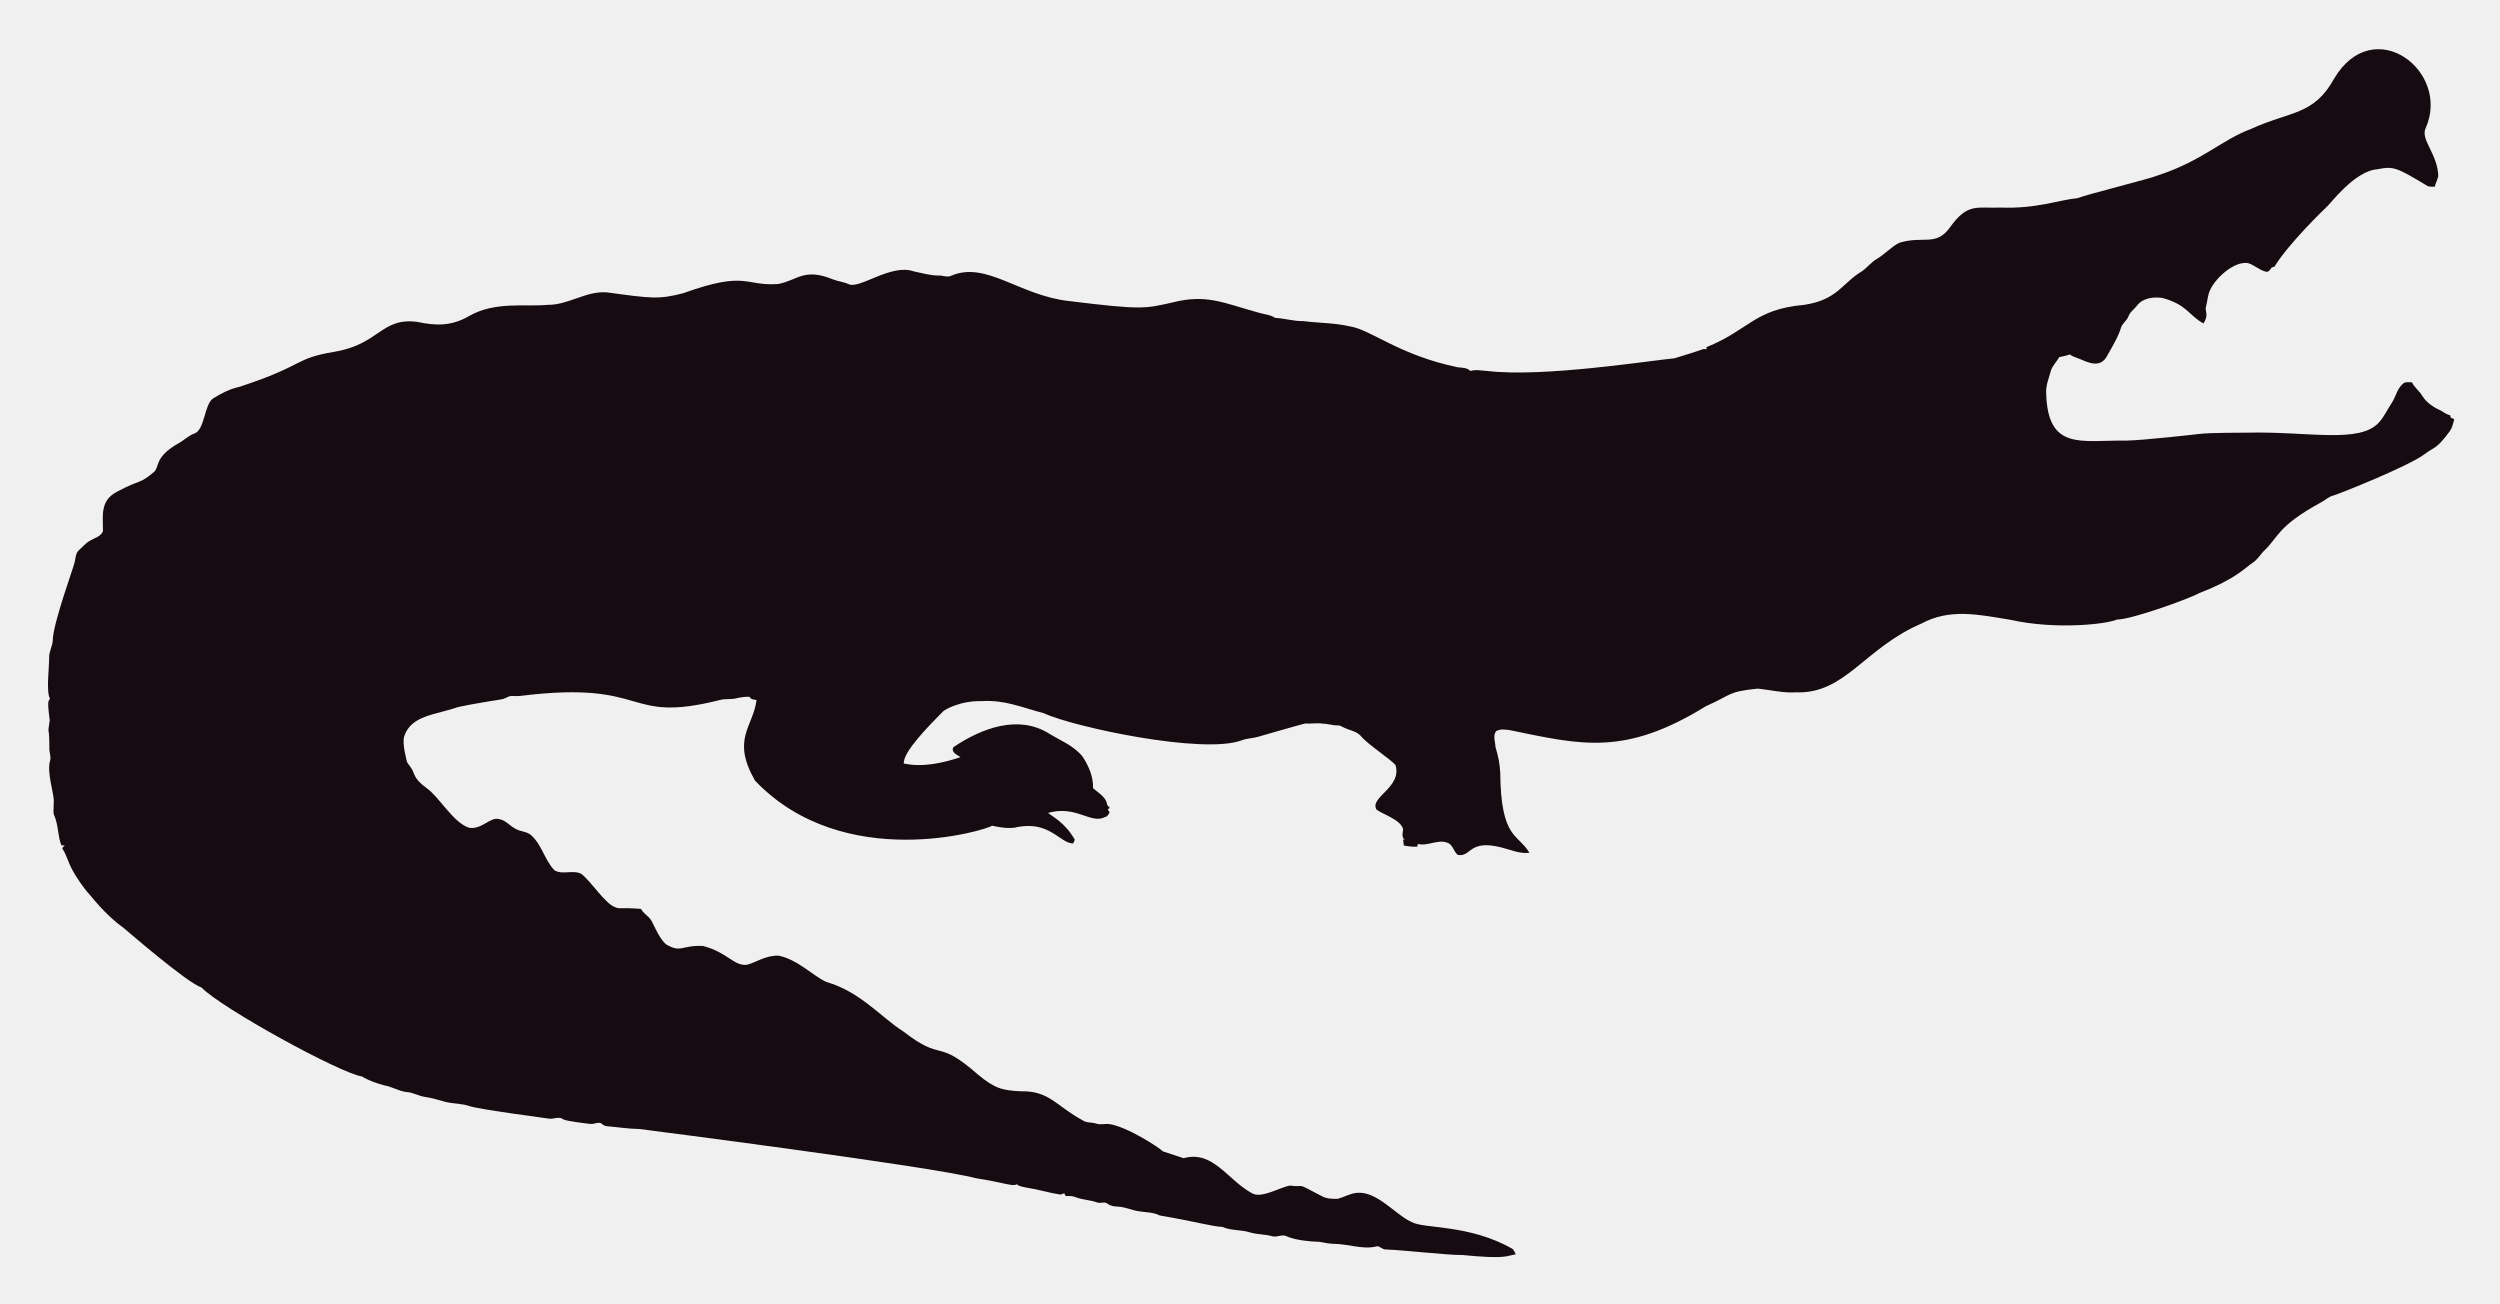
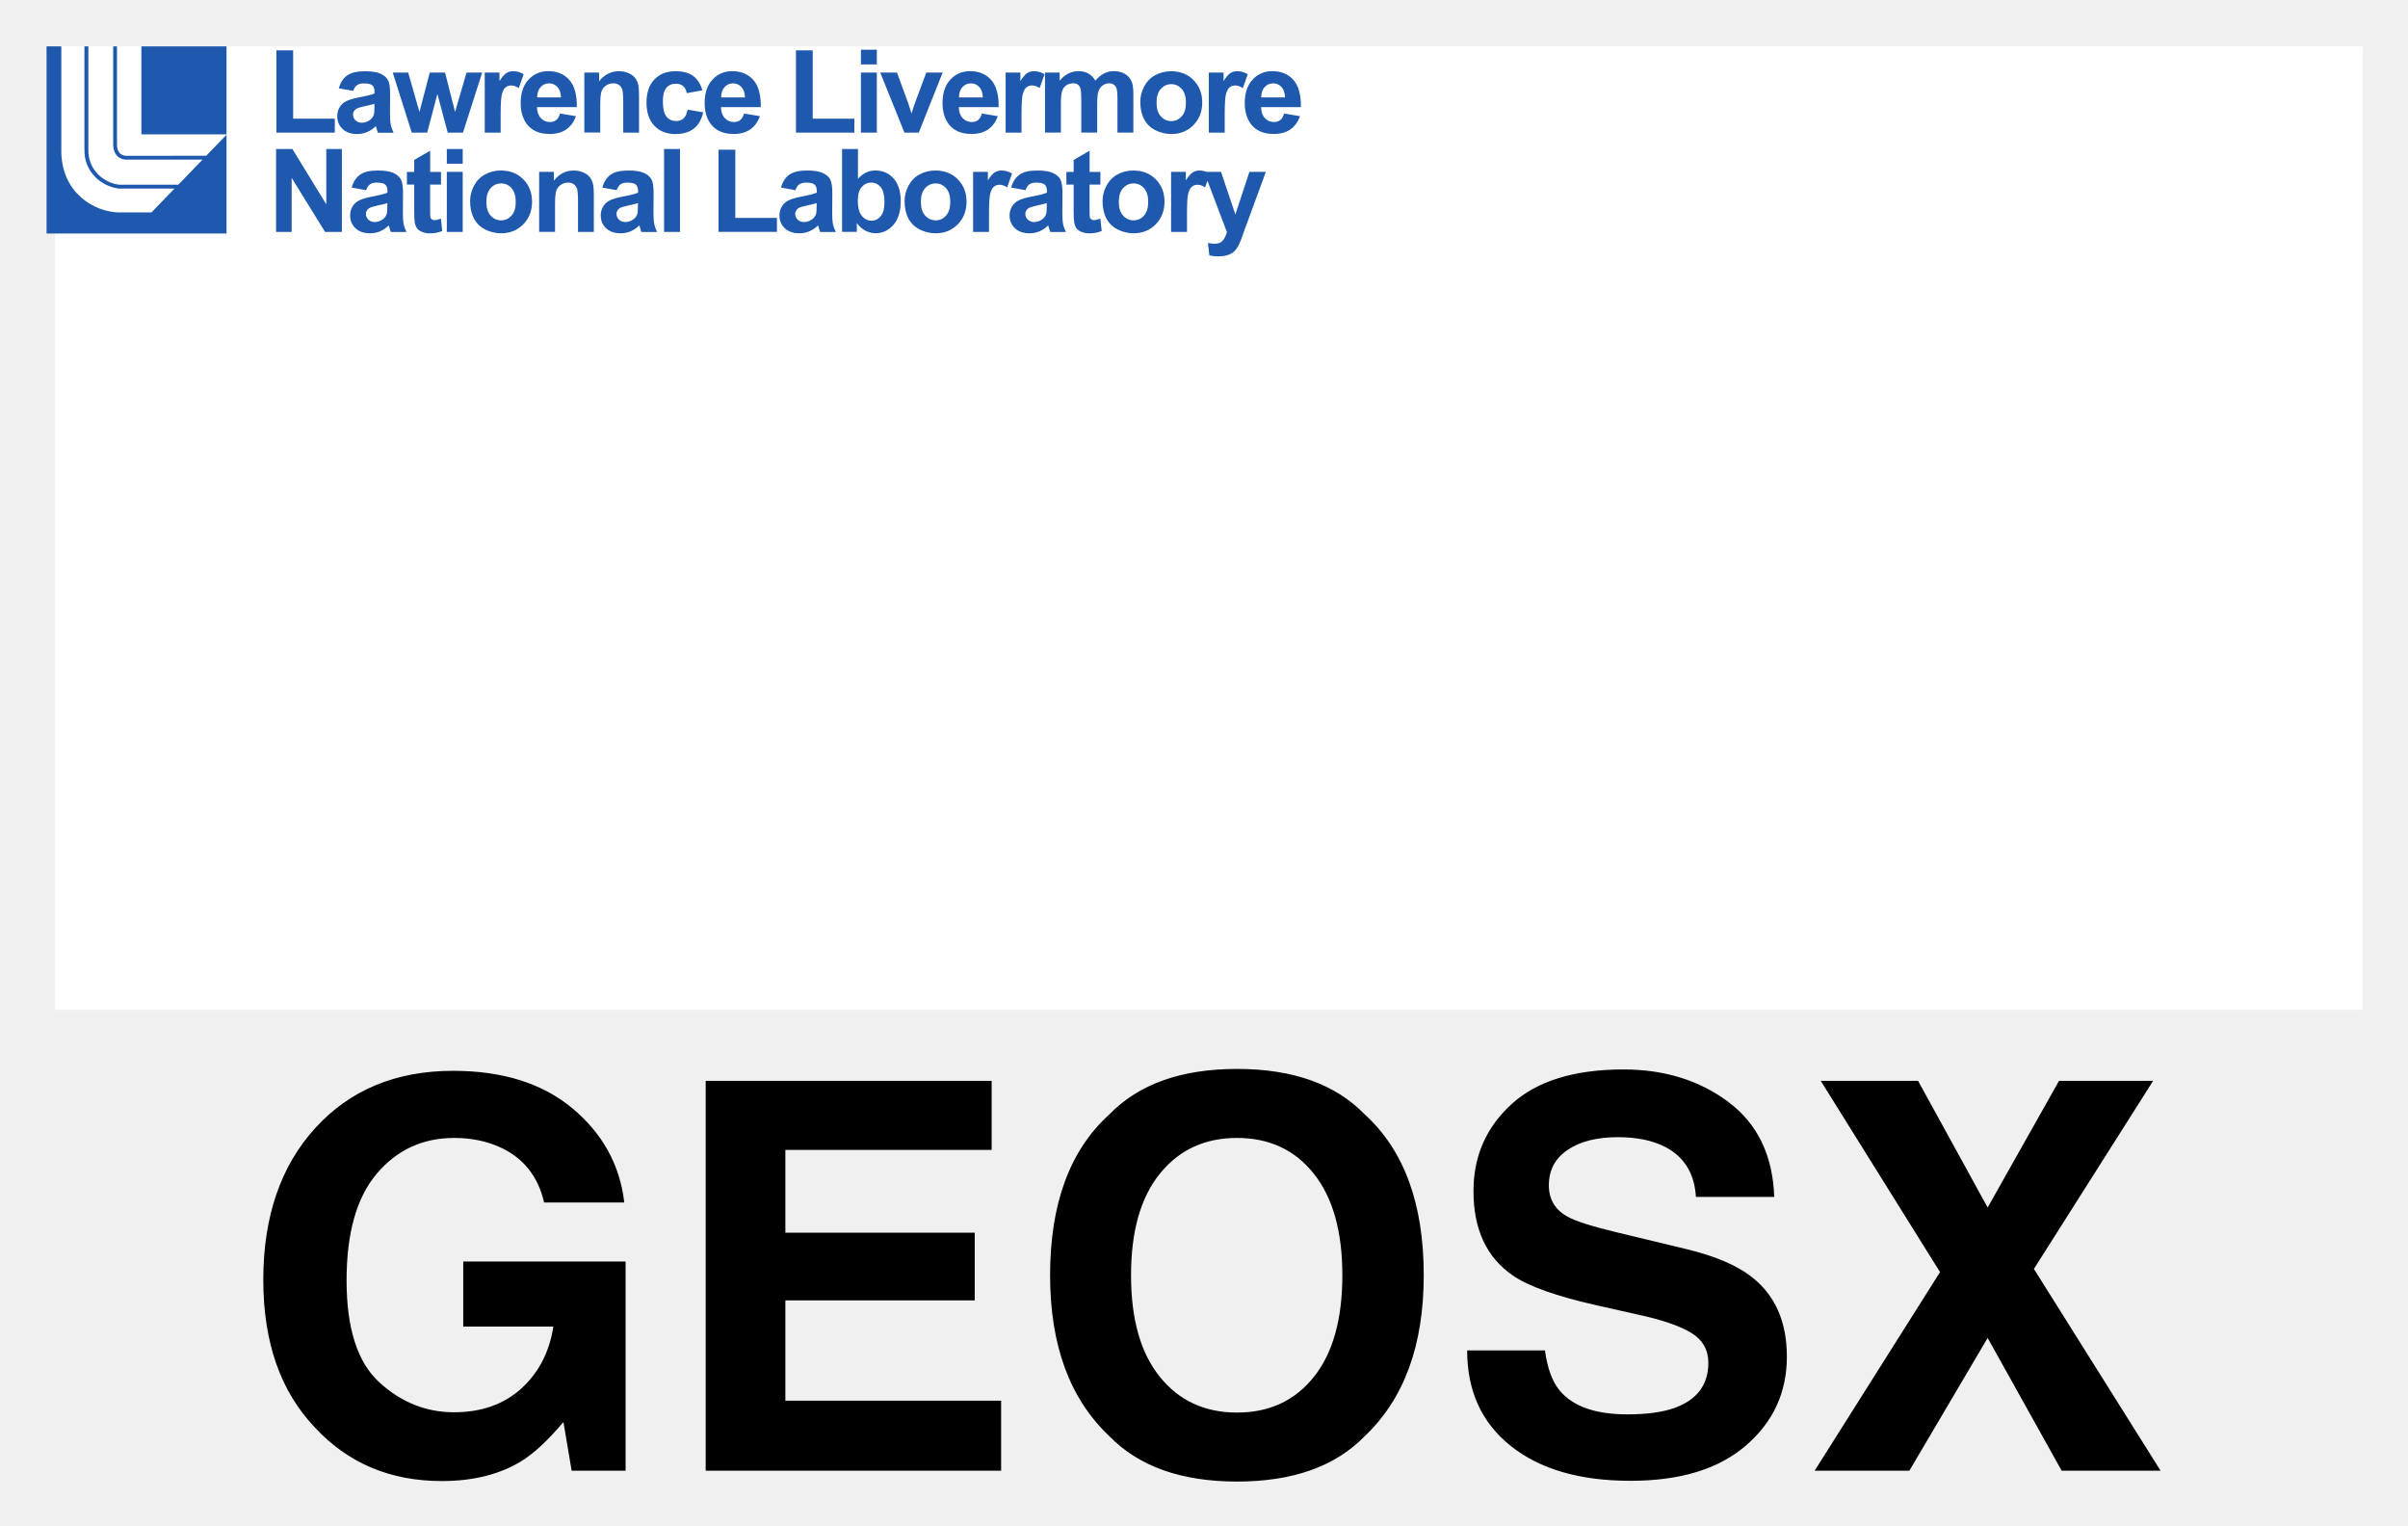
- <svg xmlns="http://www.w3.org/2000/svg" role="img" viewBox="-18.65 -23.65 2659.80 1387.30">
-   <path fill="#160B10" d="M2562.057 112.664c-5.93 12.226 13.089 27.649 13.408 51.328-.967 3.791-2.837 7.289-3.816 11.093-2.417-.267-4.923.089-7.226-.636-33.512-20.05-36.245-21.483-53.631-18.038-24.88 1.775-51.012 38.147-54.547 40.579-1 .685-40.963 39.485-54.967 62.993-1.056.331-2.086.661-3.078 1.005-1.45 2.188-3.295 5.317-6.386 4.363-6.755-1.794-12.047-7.022-18.687-9.083-14.172-2.325-33.569 14.577-40.185 28.126-2.76 5.432-2.862 11.614-4.401 17.415-2.078 5.918 3.558 9.203-2.964 18.611-15.758-8.651-16.89-19.671-43.645-27.108-9.541-1.323-21.002.025-27.146 8.345-2.9 3.956-7.454 6.64-8.994 11.487-1.705 4.223-5.788 6.857-7.569 10.978-3.219 10.775-9.274 20.417-14.705 30.186-7.484 15.043-21.458 7.113-29.639 3.893-3.549-1.501-7.378-2.404-10.482-4.745-3.613 1.31-7.378 2.124-11.131 2.799-2.9 5.19-7.62 9.362-9.184 15.252-1.972 7.442-5.139 14.807-4.771 22.656 1.426 62.435 37.744 50.23 84.657 50.985 18.427-.238 76.659-6.917 77.661-7.06 10.315-1.512 51.103-1.387 52.104-1.425 64.718-1.507 119.253 12.017 139.725-10.991 5.622-6.144 8.955-13.878 13.598-20.735 4.617-7.073 5.915-16.893 13.662-21.562 2.519-.687 5.19-.305 7.81-.242 2.481 5.406 7.582 8.854 10.609 13.891 4.503 7.467 12.047 12.632 19.921 16.041 3.269 1.794 6.144 4.389 9.999 4.936.166.852.369 1.705.598 2.57 1.259.611 2.519 1.208 3.854 1.819-1.196 4.325-2.073 8.854-4.681 12.606-14.981 20.134-15.737 16.079-26.561 24.297-16.513 12.73-90.704 42.38-97.937 44.421-4.63 1.259-8.078 4.719-12.199 6.907-47.689 26.034-44.914 36.755-61.276 51.99-3.969 4.096-6.856 9.273-11.754 12.403-6.886 4.248-16.845 16.908-56.76 32.26-10.994 6.222-73.381 28.559-87.544 28.177-12.182 5.289-66.295 10.873-113.113.394-34.047-5.52-64.247-12.539-95.05 3.905-61.045 26.219-81.054 75.205-133.67 73.195-13.739.903-27.159-2.684-40.745-3.943-32.756 3.396-26.951 6.432-54.687 18.547-86.536 53.421-132.198 41.426-208.888 25.607-4.859-.636-10.304-1.616-14.68 1.259-3.511 4.999-.687 11.232-.509 16.804 2.76 8.879 4.605 18.076 5.037 27.388.678 70.703 18.876 64.615 31.064 85.038-10.38 1.31-20.137-3.346-30.008-5.724-35.054-8.942-31.959 10.974-46.367 7.887-4.376-3.651-5.076-10.864-10.94-12.886-10.482-3.893-20.875 4.033-31.37 1.285-.165.725-.483 2.163-.649 2.875-4.834.432-9.592-.331-14.311-1.196-.153-2.201-.407-4.401-.751-6.551.7.127 2.112.382 2.824.509-5.368-1.387-2.926-7.48-2.862-11.411-2.581-10.171-21.93-15.743-28.266-20.735-7.896-13.101 27.192-23.356 20.29-47.143-4.808-6.385-29.888-22.164-37.17-31.395-4.783-5.063-12.047-5.813-18.013-8.815-1.972-.827-3.791-2.315-6.017-2.239-5.597.191-10.965-1.781-16.537-1.908-6.208-.878-12.441.318-18.661-.076-6.376 1.51-49.471 13.993-49.471 13.993-5.775 1.781-11.97 1.603-17.631 3.791-41.153 15.671-180.401-14.399-211.051-28.838-22.477-5.819-41.27-14.396-65.945-12.772-23.033-.496-39.521 9.215-41.101 11.08-14.156 14.382-42.805 43.009-41.597 55.297 9.881 2.049 27.067 4.244 60.297-6.755-3.6-2.633-10.164-4.859-7.683-10.52 30.91-20.96 69.478-34.528 101.385-14.896 12.454 7.683 26.879 13.128 36.241 24.907 6.449 9.897 11.461 21.384 11.08 33.43 5.483 5.19 14.184 9.464 14.96 17.771.954 1.132 1.883 2.239 2.9 3.371-.56.344-1.679 1.03-2.251 1.361.674 1.081 1.336 2.15 2.022 3.244-1.157 2.112-2.252 4.643-4.923 5.037-15.167 7.923-30.412-12.885-60.589-4.414 4.515 3.914 17.957 10.035 28.495 28.596-.623 1.285-1.221 2.582-1.781 3.893-14.581-.066-25.26-25.439-62.103-16.83-8.065 1.081-16.27-.28-24.119-2.048-5.689 4.616-157.704 51.097-252.241-47.919-25.462-44.516-2.105-56.742 1.616-85.776-2.646-.598-6.259-.445-7.429-3.447-4.834-.216-9.63.547-14.311 1.666-5.343 1.336-10.927.254-16.283 1.527-104.921 26.598-73.475-21.586-213.976-4.058-3.638.483-7.327-.471-10.927.267-2.722 1.043-5.203 2.786-8.129 3.244-1.005.139-35.568 5.632-46.749 8.332-23.248 8.245-49.669 8.494-57.027 31.013-2.544 7.127 2.495 25.23 2.659 26.23.509 2.748 2.964 4.529 4.274 6.907 5.125 7.002 1.576 10.814 17.186 22.287 13.483 9.569 27.903 36.42 44.764 41.877 13.652 2.389 22.508-11.842 32.107-9.146 7.022 1.107 11.334 7.276 17.415 10.317 5.356 3.193 12.365 2.633 17.033 7.162 11.029 10.189 14.018 26.078 24.284 36.878 8.765 5.47 19.972-.979 28.965 4.071 11.309 9.233 25.045 31.634 35.809 35.287 4.836 2.294 4.589-.02 27.477 1.832 2.226 4.796 7.327 7.085 10.253 11.347 2.611 3.387 8.633 20.294 16.715 26.574 16.075 9.185 15.426.491 38.875 1.488 26.056 6.667 32.977 21.713 46.774 19.997 8.688-1.942 19.833-10.206 33.646-9.68 20.419 4.043 37.013 21.857 50.896 27.986 36.199 10.4 58.502 37.92 82.062 52.817 43.011 33.213 34.403 6.396 79.034 45.566 18.208 15.125 26.246 17.04 45.986 17.936 30.318-.751 37.93 16.193 65.525 30.81 4.134 3.155 9.541 1.844 14.196 3.498 4.147 1.463 8.51.394 12.772.369 18.974 1.87 55.059 25.539 58.465 29.232 7.353 2.353 14.667 4.91 22.02 7.276 31.527-8.837 46.862 23.524 72.916 37.323 9.817 6.052 31.604-7.299 40.338-8.179 17.829 2.357 3.781-4.531 33.392 11.016 5.241 3.066 11.589 3.218 17.504 3.028 6.869-1.921 13.204-5.852 20.48-6.348 21.245-1.942 41.314 23.767 57.816 30.975 12.756 7.578 60.29 2.089 106.638 28.189 2.366 1.298 3.155 4.007 4.3 6.284-10.435 1.423-8.676 5.392-56.964.7-16.115.199-61.486-5.252-82.52-5.953-2.824-.572-4.91-3.04-7.772-3.397-15.269 4.072-27.792-2.198-48.492-2.671-5.546-.102-10.825-2.201-16.359-2.162-2.762-.015-21.848-1.008-32.323-6.004-4.758-1.972-9.668 1.654-14.476.293-7.747-2.315-16.003-1.781-23.737-4.121-9.541-3.104-20.277-1.692-29.41-5.865-12.12-.691-23.98-4.714-66.899-12.25-6.984-3.625-14.985-3.091-22.516-4.49-7.416-1.145-14.324-4.643-21.892-4.821-3.727-.204-7.632-.649-10.698-2.939-3.206-2.951-7.645-.127-11.334-1.539-7.531-2.798-15.774-2.646-23.203-5.712-3.282-1.298-6.844-1.17-10.278-1.081-.394-.763-1.183-2.264-1.577-3.015-1.285.636-2.608 1.119-3.982 1.45-12.263-1.87-24.131-5.674-36.394-7.467-3.46-.903-7.404-1.005-10.113-3.6-3.831 2.97-12.398-1.54-43.747-6.411-46.335-12.483-357.594-52.295-357.594-52.295-11.716-.14-23.317-2.023-34.982-3.015-2.442-.127-4.211-1.844-6.068-3.18-3.753-1.387-7.467 1.336-11.271.789-2.02-.195-26.027-2.946-28.838-4.923-4.592-3.587-10.278.216-15.367-.738-2.203-.387-74.203-9.818-84.135-13.242-8.243-2.989-17.224-2.379-25.658-4.529-7.162-1.895-14.209-4.274-21.574-5.254-6.92-.878-13.001-4.923-20.035-5.266-8.319-.878-15.443-5.826-23.648-7.073-8.256-2.252-16.448-5.037-23.775-9.49-23.552-3.584-149.518-72.739-170.649-94.63-16.013-5.37-81.914-62.745-82.914-63.439-21.039-15.096-34.147-33.758-38.964-38.595-21.778-27.726-18.854-34.892-26.396-46.215.916-1.018 1.832-2.01 2.748-3.015-1.145.038-2.29.076-3.435.14-3.651-8.676-3.18-18.28-6.042-27.172-2.062-7.913-2.975-1.701-2.175-19.526.634-7.664-7.675-30.697-3.931-43.518 1.348-4.16-.814-8.281-.751-12.454.068-28.882-2.418-11.02.394-30.657-3.041-22.85-1.09-20.042.305-22.719-4.294-7.378-.844-32.606-.89-44.586-.025-6.246 3.714-11.741 3.867-17.962 0-16.859 22.775-79.378 23.076-82.113 1.056-4.198 1.043-9.032 3.778-12.568 4.338-3.74 7.874-8.485 13.052-11.169 4.745-2.913 11.411-4.172 13.471-10.088.043-16.362-3.503-32.575 15.532-42.157 25.219-13.344 23.115-7.424 38.34-20.379 6.931-5.754.059-15.764 26.434-30.772 5.915-3.129 10.622-8.281 17.046-10.507 11.015-3.661 10.497-31.892 20.099-37.437 8.612-5.33 17.796-10.113 27.795-12.148 71.433-23.584 56.818-29.805 100.939-37.31 48.019-7.907 49.805-36.895 88.244-31.777 19.858 4.163 35.994 4.605 54.61-5.953 27.665-16.35 60.97-9.859 83.919-12.212 22.172.42 41.279-15.29 63.693-13.191 46.138 6.272 54.878 7.691 80.993.738 67.442-24.31 65.094-7.128 100.634-9.706 20.946-3.875 27.233-17.596 58.388-4.91 5.368 2.188 11.283 2.595 16.575 5.025 11.553 5.818 45.215-22.204 69.43-13.535 8.676 1.717 17.262 4.401 26.205 4.401 4.49-.216 9.083 2.252 13.446.293 37.015-16.156 72.304 20.872 125.096 26.815 80.305 9.923 81.3 7.845 110.289 1.603 36.266-9.336 54.189.413 92.111 10.902 5.775 1.717 12.11 1.984 17.237 5.47 10.075.458 19.844 3.638 29.983 3.396 16.588 2.163 33.506 1.819 49.853 5.686 21.982 3.418 52.115 30.498 114.347 43.441 4.681.572 9.999.28 13.586 3.956 5.864-1.844 12.047-.267 18.038-.025 59.148 7.176 174.934-11.359 199.106-13.471 9.82-3.218 19.819-5.966 29.576-9.452 1.488-.674 3.155-.356 4.758-.229-.115-.522-.356-1.577-.483-2.099 45.944-18.548 50.589-40.213 103.827-45.057 35.891-5.17 40.645-23.282 61.836-35.809 5.712-3.969 9.897-9.808 16.028-13.281 8.408-4.872 14.82-12.555 23.559-16.931 25.605-7.944 38.867 4.305 53.847-16.257 19.089-26.933 29.276-20.168 53.605-21.256 38.819 1.522 63.061-8.345 81.948-9.935 11.484-4.495 77.877-20.69 87.061-24.742 45.297-14.857 67.746-37.884 97.505-48.848 42.187-19.404 67.008-14.225 88.74-53.694 41.891-70.568 124.443-7.946 97.366 52.7z" />
+ <svg xmlns="http://www.w3.org/2000/svg" role="img" viewBox="-9.23 -9.23 479.96 303.96">
+   <path fill="#FFF" d="M1.73.01h460v192h-460z" />
+   <path fill="#1E59AE" d="M35.92.01v17.53H18.95V.01h16.97zM15.88 21.82c-1.12-.07-1.72-.78-1.79-2.1V.01h-.76v19.73c.09 1.72 1 2.75 2.53 2.84h15.28l-4.83 5H14.52c-3.04-.36-6.22-2.93-6.14-6.98V.01H7.6V20.6c-.09 4.49 3.45 7.34 6.86 7.75h11.09l-4.59 4.75h-6.68c-4.57-.17-11.09-3.66-11.29-11.97V.01H.05v37.3h35.87V17.62l-4.05 4.19-15.99.01zm29.98-4.62V.81h3.34v13.61h8.3v2.78H45.86zm15.31-8.32l-2.87-.51c.32-1.16.88-2.01 1.67-2.57.79-.56 1.96-.83 3.52-.83 1.41 0 2.46.17 3.16.5.69.33 1.18.76 1.46 1.27s.42 1.46.42 2.84l-.03 3.7c0 1.05.05 1.83.15 2.33.1.5.29 1.04.57 1.61h-3.13c-.08-.21-.18-.52-.3-.94-.05-.19-.09-.31-.11-.37-.54.53-1.12.92-1.74 1.18-.62.26-1.27.39-1.97.39-1.23 0-2.2-.33-2.91-1-.71-.67-1.07-1.51-1.07-2.54 0-.68.16-1.28.48-1.81.32-.53.78-.94 1.36-1.22.58-.28 1.42-.53 2.52-.74 1.48-.28 2.51-.54 3.08-.78v-.31c0-.61-.15-1.04-.45-1.3-.3-.26-.87-.39-1.7-.39-.56 0-1 .11-1.32.33-.34.22-.59.61-.79 1.16zm4.24 2.57c-.41.14-1.05.3-1.93.48-.88.19-1.45.37-1.73.55-.41.29-.62.67-.62 1.12 0 .44.16.83.5 1.15s.75.48 1.26.48c.57 0 1.12-.19 1.63-.56.38-.29.63-.64.76-1.05.08-.27.12-.78.12-1.54v-.63zm7.43 5.75L69.05 5.23h3.08l2.24 7.85 2.06-7.85h3.05l1.99 7.85 2.29-7.85h3.12L83.05 17.2h-3.04l-2.06-7.7-2.03 7.7h-3.08zm17.72 0h-3.17V5.23h2.94v1.7c.5-.8.96-1.33 1.36-1.59.4-.26.86-.38 1.37-.38.72 0 1.42.2 2.09.6l-.98 2.76c-.53-.35-1.03-.52-1.49-.52-.44 0-.82.12-1.13.37-.31.24-.55.68-.73 1.32-.18.64-.26 1.98-.26 4.01v3.7zm11.84-3.81l3.16.53c-.41 1.16-1.05 2.04-1.92 2.64-.87.6-1.97.91-3.29.91-2.08 0-3.62-.68-4.62-2.04-.79-1.09-1.18-2.46-1.18-4.13 0-1.98.52-3.54 1.56-4.66s2.35-1.69 3.93-1.69c1.78 0 3.19.59 4.22 1.76s1.52 2.98 1.48 5.41H97.8c.02.94.28 1.67.77 2.19s1.1.78 1.83.78c.5 0 .91-.14 1.25-.41.32-.25.58-.69.75-1.29zm.18-3.2c-.02-.92-.26-1.61-.71-2.09s-1-.72-1.65-.72c-.69 0-1.26.25-1.71.76-.45.5-.67 1.19-.67 2.05h4.74zm15.58 7.01h-3.17v-6.11c0-1.29-.07-2.13-.2-2.51-.14-.38-.36-.67-.66-.89-.3-.21-.67-.32-1.1-.32-.55 0-1.04.15-1.48.45-.44.3-.73.7-.9 1.19-.16.5-.24 1.41-.24 2.75v5.42h-3.17V5.23h2.94v1.76c1.04-1.35 2.36-2.03 3.94-2.03.7 0 1.34.13 1.92.38.58.25 1.02.57 1.31.96.3.39.5.83.62 1.33.12.5.17 1.21.17 2.13v7.44zm12.61-8.43l-3.12.56c-.11-.62-.34-1.09-.72-1.41-.37-.32-.85-.47-1.45-.47-.79 0-1.42.27-1.89.82-.47.55-.7 1.46-.7 2.73 0 1.42.24 2.42.72 3.01.48.59 1.12.88 1.92.88.6 0 1.09-.17 1.48-.51.38-.34.65-.93.81-1.76l3.11.53c-.32 1.43-.94 2.51-1.86 3.24-.92.73-2.15 1.09-3.69 1.09-1.75 0-3.15-.55-4.19-1.66-1.04-1.1-1.56-2.63-1.56-4.59 0-1.98.52-3.52 1.57-4.62 1.04-1.1 2.46-1.65 4.24-1.65 1.46 0 2.62.31 3.48.94s1.48 1.59 1.85 2.87zm8.3 4.62l3.16.53c-.41 1.16-1.05 2.04-1.92 2.64-.87.6-1.97.91-3.29.91-2.08 0-3.62-.68-4.62-2.04-.79-1.09-1.18-2.46-1.18-4.13 0-1.98.52-3.54 1.56-4.66s2.35-1.69 3.93-1.69c1.78 0 3.19.59 4.22 1.76s1.52 2.98 1.48 5.41h-7.94c.02.94.28 1.67.77 2.19s1.1.78 1.83.78c.5 0 .91-.14 1.25-.41.32-.25.57-.69.75-1.29zm.18-3.2c-.02-.92-.26-1.61-.71-2.09s-1-.72-1.65-.72c-.69 0-1.26.25-1.71.76-.45.5-.67 1.19-.67 2.05h4.74zm10.17 7.01V.81h3.34v13.61h8.3v2.78h-11.64zm12.95-13.59V.68h3.17v2.93h-3.17zm0 13.59V5.23h3.17V17.2h-3.17zm8.67 0l-4.82-11.97h3.33l2.25 6.11.65 2.04c.17-.52.28-.86.33-1.03.11-.34.22-.68.34-1.01l2.28-6.11h3.26L173.9 17.2h-2.86zm15.44-3.81l3.16.53c-.41 1.16-1.05 2.04-1.92 2.64-.87.6-1.97.91-3.29.91-2.08 0-3.62-.68-4.62-2.04-.79-1.09-1.18-2.46-1.18-4.13 0-1.98.52-3.54 1.56-4.66s2.35-1.69 3.93-1.69c1.78 0 3.19.59 4.22 1.76s1.52 2.98 1.48 5.41h-7.94c.02.94.28 1.67.77 2.19s1.1.78 1.83.78c.5 0 .91-.14 1.25-.41.32-.25.58-.69.75-1.29zm.18-3.2c-.02-.92-.26-1.61-.71-2.09s-1-.72-1.65-.72c-.69 0-1.26.25-1.71.76-.45.5-.67 1.19-.67 2.05h4.74zm7.72 7.01h-3.17V5.23h2.94v1.7c.5-.8.96-1.33 1.36-1.59.4-.26.86-.38 1.37-.38.72 0 1.42.2 2.09.6l-.98 2.76c-.53-.35-1.03-.52-1.49-.52-.44 0-.82.12-1.13.37-.31.24-.55.69-.73 1.32-.18.64-.26 1.98-.26 4.01v3.7zm4.68-11.97h2.92v1.63c1.04-1.27 2.29-1.91 3.73-1.91.77 0 1.43.16 2 .47.56.32 1.03.79 1.39 1.43.53-.64 1.09-1.12 1.7-1.43.61-.32 1.26-.47 1.95-.47.88 0 1.62.18 2.23.54.61.36 1.06.88 1.36 1.57.22.51.33 1.34.33 2.48v7.65h-3.17v-6.84c0-1.19-.11-1.95-.33-2.3-.29-.45-.74-.68-1.35-.68-.44 0-.86.14-1.25.41-.39.27-.67.67-.85 1.19-.17.52-.26 1.35-.26 2.47v5.75h-3.17v-6.56c0-1.16-.06-1.92-.17-2.25s-.29-.59-.52-.76c-.24-.17-.56-.25-.96-.25-.49 0-.93.13-1.32.39s-.67.64-.84 1.14c-.17.5-.25 1.32-.25 2.47v5.82h-3.17V5.23zm18.99 5.82c0-1.05.26-2.07.78-3.05s1.25-1.74 2.2-2.25c.95-.52 2.01-.78 3.18-.78 1.81 0 3.3.59 4.45 1.76 1.16 1.18 1.74 2.66 1.74 4.46 0 1.81-.58 3.31-1.75 4.5s-2.64 1.79-4.41 1.79c-1.1 0-2.14-.25-3.14-.74s-1.75-1.22-2.27-2.18c-.52-.97-.78-2.14-.78-3.51zm3.24.17c0 1.19.28 2.1.85 2.73s1.26.95 2.09.95c.83 0 1.52-.32 2.08-.95.56-.63.84-1.55.84-2.75 0-1.17-.28-2.07-.84-2.71-.56-.63-1.25-.95-2.08-.95-.83 0-1.52.32-2.09.95s-.85 1.54-.85 2.73zm13.59 5.98h-3.17V5.23h2.94v1.7c.5-.8.96-1.33 1.36-1.59.4-.26.86-.38 1.37-.38.72 0 1.42.2 2.09.6l-.98 2.76c-.53-.35-1.03-.52-1.49-.52-.44 0-.82.12-1.13.37-.31.24-.55.69-.73 1.32-.18.64-.26 1.98-.26 4.01v3.7zm11.84-3.81l3.16.53c-.41 1.16-1.05 2.04-1.92 2.64-.87.6-1.97.91-3.29.91-2.08 0-3.62-.68-4.62-2.04-.79-1.09-1.18-2.46-1.18-4.13 0-1.98.52-3.54 1.56-4.66s2.35-1.69 3.93-1.69c1.78 0 3.19.59 4.22 1.76s1.52 2.98 1.48 5.41h-7.94c.02.94.28 1.67.77 2.19s1.1.78 1.83.78c.5 0 .91-.14 1.25-.41.32-.25.58-.69.75-1.29zm.18-3.2c-.02-.92-.26-1.61-.71-2.09s-1-.72-1.65-.72c-.69 0-1.26.25-1.71.76-.45.5-.67 1.19-.67 2.05h4.74zM45.8 36.99V20.46h3.25l6.76 11.04V20.46h3.1v16.53h-3.35L48.9 26.21v10.78h-3.1zm17.94-8.32l-2.87-.52c.32-1.16.88-2.01 1.67-2.57.79-.56 1.96-.83 3.52-.83 1.41 0 2.46.17 3.16.5.69.33 1.18.76 1.46 1.27s.42 1.46.42 2.84l-.03 3.7c0 1.05.05 1.83.15 2.33.1.5.29 1.04.57 1.61h-3.13c-.08-.21-.18-.52-.3-.94-.05-.19-.09-.31-.11-.37-.54.53-1.12.92-1.74 1.18-.62.26-1.27.39-1.97.39-1.23 0-2.2-.33-2.91-1-.71-.67-1.07-1.51-1.07-2.54 0-.68.16-1.28.48-1.81.32-.53.78-.94 1.36-1.22.58-.28 1.42-.53 2.52-.74 1.48-.28 2.51-.54 3.08-.78v-.32c0-.61-.15-1.04-.45-1.3-.3-.26-.87-.39-1.7-.39-.56 0-1 .11-1.32.33-.34.23-.59.62-.79 1.18zm4.24 2.57c-.41.14-1.05.3-1.93.48-.88.19-1.45.37-1.73.55-.41.29-.62.67-.62 1.12 0 .44.16.83.5 1.15.33.32.75.48 1.26.48.57 0 1.12-.19 1.63-.56.38-.29.63-.64.76-1.05.08-.27.12-.78.12-1.54v-.63zm10.69-6.22v2.53H76.5v4.82c0 .98.02 1.55.06 1.71.04.16.14.3.28.4.15.11.32.16.54.16.29 0 .72-.1 1.27-.3l.27 2.46c-.74.32-1.57.47-2.5.47-.57 0-1.09-.1-1.54-.29-.46-.19-.79-.44-1.01-.74-.21-.3-.36-.72-.44-1.23-.07-.37-.1-1.11-.1-2.23v-5.22h-1.45v-2.53h1.45v-2.38l3.18-1.85v4.23h2.16zm1.16-1.63v-2.93H83v2.93h-3.17zm0 13.6V25.02H83v11.97h-3.17zm4.64-6.16c0-1.05.26-2.07.78-3.05s1.25-1.74 2.2-2.25c.95-.52 2.01-.78 3.18-.78 1.81 0 3.3.59 4.45 1.76 1.16 1.18 1.74 2.66 1.74 4.46 0 1.81-.58 3.31-1.75 4.5s-2.64 1.79-4.41 1.79c-1.1 0-2.14-.25-3.14-.74-1-.5-1.75-1.22-2.27-2.18-.52-.97-.78-2.13-.78-3.51zm3.24.17c0 1.19.28 2.1.85 2.73.56.63 1.26.95 2.09.95s1.52-.32 2.08-.95c.56-.63.84-1.55.84-2.75 0-1.17-.28-2.07-.84-2.71-.56-.63-1.25-.95-2.08-.95s-1.52.32-2.09.95c-.56.63-.85 1.54-.85 2.73zm21.44 5.99h-3.17v-6.11c0-1.29-.07-2.13-.2-2.51-.14-.38-.36-.67-.66-.89s-.67-.32-1.1-.32c-.55 0-1.04.15-1.48.45-.44.3-.73.7-.9 1.19-.16.5-.24 1.41-.24 2.75v5.42h-3.17V25.02h2.94v1.76c1.04-1.35 2.36-2.03 3.94-2.03.7 0 1.34.13 1.92.38.58.25 1.02.57 1.31.96s.5.83.62 1.33c.12.5.17 1.21.17 2.13v7.44zm4.54-8.32l-2.87-.52c.32-1.16.88-2.01 1.67-2.57.79-.56 1.96-.83 3.52-.83 1.41 0 2.46.17 3.16.5.69.33 1.18.76 1.46 1.27s.42 1.46.42 2.84l-.03 3.7c0 1.05.05 1.83.15 2.33.1.5.29 1.04.57 1.61h-3.13c-.08-.21-.18-.52-.3-.94-.05-.19-.09-.31-.11-.37-.54.53-1.12.92-1.74 1.18-.62.26-1.27.39-1.97.39-1.23 0-2.2-.33-2.91-1-.71-.67-1.07-1.51-1.07-2.54 0-.68.16-1.28.48-1.81.32-.53.78-.94 1.36-1.22.58-.28 1.42-.53 2.52-.74 1.48-.28 2.51-.54 3.08-.78v-.32c0-.61-.15-1.04-.45-1.3-.3-.26-.87-.39-1.7-.39-.56 0-1 .11-1.32.33-.34.23-.59.62-.79 1.18zm4.24 2.57c-.41.14-1.05.3-1.93.48-.88.19-1.45.37-1.73.55-.41.29-.62.67-.62 1.12 0 .44.16.83.5 1.15.33.32.75.48 1.26.48.57 0 1.12-.19 1.63-.56.38-.29.63-.64.76-1.05.08-.27.12-.78.12-1.54v-.63zm5.2 5.75V20.46h3.17v16.53h-3.17zm10.86 0V20.6h3.34v13.6h8.3v2.78h-11.64zm15.32-8.32l-2.87-.52c.32-1.16.88-2.01 1.67-2.57.79-.56 1.96-.83 3.52-.83 1.41 0 2.46.17 3.16.5.69.33 1.18.76 1.46 1.27s.42 1.46.42 2.84l-.03 3.7c0 1.05.05 1.83.15 2.33.1.5.29 1.04.57 1.61h-3.13c-.08-.21-.18-.52-.3-.94-.05-.19-.09-.31-.11-.37-.54.53-1.12.92-1.74 1.18-.62.26-1.27.39-1.97.39-1.23 0-2.2-.33-2.91-1-.71-.67-1.07-1.51-1.07-2.54 0-.68.16-1.28.48-1.81.32-.53.78-.94 1.36-1.22.58-.28 1.42-.53 2.52-.74 1.48-.28 2.51-.54 3.08-.78v-.32c0-.61-.15-1.04-.45-1.3-.3-.26-.87-.39-1.7-.39-.56 0-1 .11-1.32.33-.34.23-.6.62-.79 1.18zm4.24 2.57c-.41.14-1.05.3-1.93.48-.88.19-1.45.37-1.73.55-.41.29-.62.67-.62 1.12 0 .44.16.83.5 1.15.33.32.75.48 1.26.48.57 0 1.12-.19 1.63-.56.38-.29.63-.64.76-1.05.08-.27.12-.78.12-1.54v-.63zm5.06 5.75V20.46h3.17v5.95c.98-1.11 2.13-1.67 3.47-1.67 1.46 0 2.66.53 3.62 1.58.95 1.06 1.43 2.57 1.43 4.55 0 2.04-.49 3.62-1.46 4.72s-2.15 1.66-3.55 1.66c-.68 0-1.36-.17-2.02-.51-.67-.34-1.24-.85-1.72-1.52v1.76h-2.94zm3.14-6.25c0 1.24.2 2.16.59 2.75.55.84 1.28 1.26 2.19 1.26.7 0 1.29-.3 1.79-.9.49-.6.74-1.54.74-2.82 0-1.37-.25-2.35-.74-2.96-.5-.6-1.13-.91-1.91-.91-.76 0-1.39.3-1.89.89-.52.59-.77 1.49-.77 2.69zm9.32.09c0-1.05.26-2.07.78-3.05s1.25-1.74 2.2-2.25c.95-.52 2.01-.78 3.18-.78 1.81 0 3.3.59 4.45 1.76 1.16 1.18 1.74 2.66 1.74 4.46 0 1.81-.58 3.31-1.75 4.5s-2.64 1.79-4.41 1.79c-1.1 0-2.14-.25-3.14-.74-1-.5-1.75-1.22-2.27-2.18-.52-.97-.78-2.13-.78-3.51zm3.25.17c0 1.19.28 2.1.85 2.73s1.26.95 2.09.95c.83 0 1.52-.32 2.08-.95.56-.63.84-1.55.84-2.75 0-1.17-.28-2.07-.84-2.71-.56-.63-1.25-.95-2.08-.95-.83 0-1.52.32-2.09.95s-.85 1.54-.85 2.73zm13.58 5.99h-3.17V25.02h2.94v1.7c.5-.8.96-1.33 1.36-1.59.4-.26.86-.38 1.37-.38.72 0 1.42.2 2.09.6l-.98 2.76c-.53-.35-1.03-.52-1.49-.52-.44 0-.82.12-1.13.37s-.55.69-.73 1.32c-.18.64-.26 1.98-.26 4.01v3.7zm7.28-8.32l-2.87-.52c.32-1.16.88-2.01 1.67-2.57.79-.56 1.96-.83 3.52-.83 1.41 0 2.46.17 3.16.5.69.33 1.18.76 1.46 1.27s.42 1.46.42 2.84l-.03 3.7c0 1.05.05 1.83.15 2.33.1.5.29 1.04.57 1.61h-3.13c-.08-.21-.18-.52-.3-.94-.05-.19-.09-.31-.11-.37-.54.53-1.12.92-1.74 1.18-.62.26-1.27.39-1.97.39-1.23 0-2.2-.33-2.91-1-.71-.67-1.07-1.51-1.07-2.54 0-.68.16-1.28.48-1.81.32-.53.78-.94 1.36-1.22.58-.28 1.42-.53 2.52-.74 1.48-.28 2.51-.54 3.08-.78v-.32c0-.61-.15-1.04-.45-1.3-.3-.26-.87-.39-1.7-.39-.56 0-1 .11-1.32.33-.34.23-.6.62-.79 1.18zm4.24 2.57c-.41.14-1.05.3-1.93.48-.88.19-1.45.37-1.73.55-.41.29-.62.67-.62 1.12 0 .44.16.83.5 1.15.33.32.75.48 1.26.48.57 0 1.12-.19 1.63-.56.38-.29.63-.64.76-1.05.08-.27.12-.78.12-1.54v-.63zm10.68-6.22v2.53h-2.16v4.82c0 .98.02 1.55.06 1.71.04.16.14.3.28.4.15.11.32.16.54.16.29 0 .72-.1 1.27-.3l.27 2.46c-.74.32-1.57.47-2.5.47-.57 0-1.09-.1-1.54-.29-.46-.19-.79-.44-1.01-.74-.21-.3-.36-.72-.44-1.23-.07-.37-.1-1.11-.1-2.23v-5.22h-1.45v-2.53h1.45v-2.38l3.18-1.85v4.23h2.15zm.43 5.81c0-1.05.26-2.07.78-3.05s1.25-1.74 2.2-2.25c.95-.52 2.01-.78 3.18-.78 1.81 0 3.3.59 4.45 1.76 1.16 1.18 1.74 2.66 1.74 4.46 0 1.81-.58 3.31-1.75 4.5s-2.64 1.79-4.41 1.79c-1.1 0-2.14-.25-3.14-.74-1-.5-1.75-1.22-2.27-2.18-.52-.97-.78-2.13-.78-3.51zm3.24.17c0 1.19.28 2.1.85 2.73.56.63 1.26.95 2.09.95.83 0 1.52-.32 2.08-.95.56-.63.84-1.55.84-2.75 0-1.17-.28-2.07-.84-2.71-.56-.63-1.25-.95-2.08-.95-.83 0-1.52.32-2.09.95-.56.63-.85 1.54-.85 2.73zm13.59 5.99h-3.17V25.02h2.94v1.7c.5-.8.96-1.33 1.36-1.59.4-.26.86-.38 1.37-.38.72 0 1.42.2 2.09.6l-.98 2.76c-.53-.35-1.03-.52-1.49-.52-.44 0-.82.12-1.13.37s-.55.69-.73 1.32c-.18.64-.26 1.98-.26 4.01v3.7zm3.41-11.97h3.37l2.86 8.5 2.8-8.5h3.28l-4.23 11.52-.75 2.09c-.28.7-.54 1.23-.79 1.6-.25.37-.54.67-.87.9-.33.23-.73.41-1.21.54-.48.13-1.02.19-1.62.19-.61 0-1.21-.06-1.79-.19l-.28-2.48c.5.1.94.15 1.34.15.74 0 1.28-.22 1.63-.65.35-.43.62-.98.81-1.65l-4.55-12.02z" />
+   <path d="M99.223 230.404h15.984c-.885-7.482-4.318-13.735-10.316-18.743-5.983-4.993-13.915-7.497-23.796-7.497-11.381 0-20.542 3.794-27.469 11.381-6.912 7.587-10.376 17.678-10.376 30.258 0 12.445 3.419 22.236 10.271 29.419 6.582 7.122 15.009 10.691 25.31 10.691 6.253 0 11.531-1.319 15.819-3.943 2.489-1.514 5.293-4.123 8.427-7.812l1.634 9.701h10.751v-41.699H83.104v12.97h17.963c-.795 5.098-2.939 9.221-6.418 12.37-3.479 3.134-7.947 4.708-13.39 4.708-5.563 0-10.511-1.979-14.874-5.953-4.348-3.973-6.537-10.736-6.537-20.302 0-9.476 2.009-16.584 6.043-21.322 4.018-4.723 9.161-7.092 15.414-7.092 3.269 0 6.238.585 8.907 1.754 4.783 2.099 7.782 5.803 9.012 11.111zm-18.173-26.24zm107.373 15.759V206.158h-56.993v77.7h58.882v-13.96H147.309v-19.987h37.74V236.416H147.309v-16.494zm-28.099-13.765zm92.334 58.987c-3.779 4.753-8.892 7.122-15.324 7.122-6.433 0-11.561-2.369-15.384-7.122-3.839-4.738-5.743-11.486-5.743-20.242 0-8.742 1.904-15.489 5.743-20.242 3.824-4.738 8.952-7.122 15.384-7.122 6.433 0 11.546 2.384 15.324 7.152 3.779 4.753 5.668 11.501 5.668 20.212 0 8.757-1.889 15.504-5.668 20.242zm10.136 11.815c7.842-7.422 11.755-18.098 11.755-32.058 0-14.229-3.913-24.92-11.755-32.043-5.863-6.058-14.349-9.072-25.46-9.072-11.096 0-19.582 3.014-25.46 9.072-7.872 7.122-11.8 17.813-11.8 32.043 0 13.96 3.928 24.635 11.8 32.058 5.878 6.043 14.364 9.056 25.46 9.056 11.111 0 19.597-3.014 25.46-9.056zm-25.46-73.172zm61.371 56.093h-15.504c0 8.082 2.894 14.424 8.697 19.043 5.803 4.633 13.765 6.942 23.886 6.942 9.911 0 17.573-2.354 23.001-7.047 5.428-4.678 8.142-10.586 8.142-17.678 0-6.927-2.309-12.22-6.957-15.864-2.984-2.354-7.407-4.243-13.285-5.638l-13.39-3.224c-5.158-1.23-8.532-2.294-10.121-3.209-2.459-1.379-3.689-3.449-3.689-6.223 0-3.029 1.245-5.383 3.749-7.062 2.489-1.694 5.833-2.534 10.016-2.534 3.764 0 6.897.645 9.431 1.949 3.794 1.964 5.833 5.293 6.118 9.956h15.609c-.285-8.247-3.314-14.544-9.101-18.893-5.773-4.333-12.76-6.507-20.947-6.507-9.806 0-17.243 2.294-22.296 6.897-5.068 4.618-7.602 10.391-7.602 17.348 0 7.632 2.624 13.24 7.857 16.823 3.089 2.144 8.682 4.123 16.764 5.953l8.232 1.844c4.813 1.05 8.337 2.264 10.586 3.644 2.249 1.394 3.374 3.389 3.374 5.953 0 4.393-2.264 7.392-6.792 9.011-2.399.84-5.503 1.26-9.341 1.26-6.388 0-10.901-1.589-13.54-4.798-1.439-1.754-2.414-4.408-2.894-7.947zm15.759-56.093zm56.873 80.069l15.609-26.465 14.754 26.465h19.717l-25.25-40.214 23.766-37.486h-18.758l-14.229 25.25-13.87-25.25h-19.402l23.781 38.115-24.995 39.585z" />
</svg>
